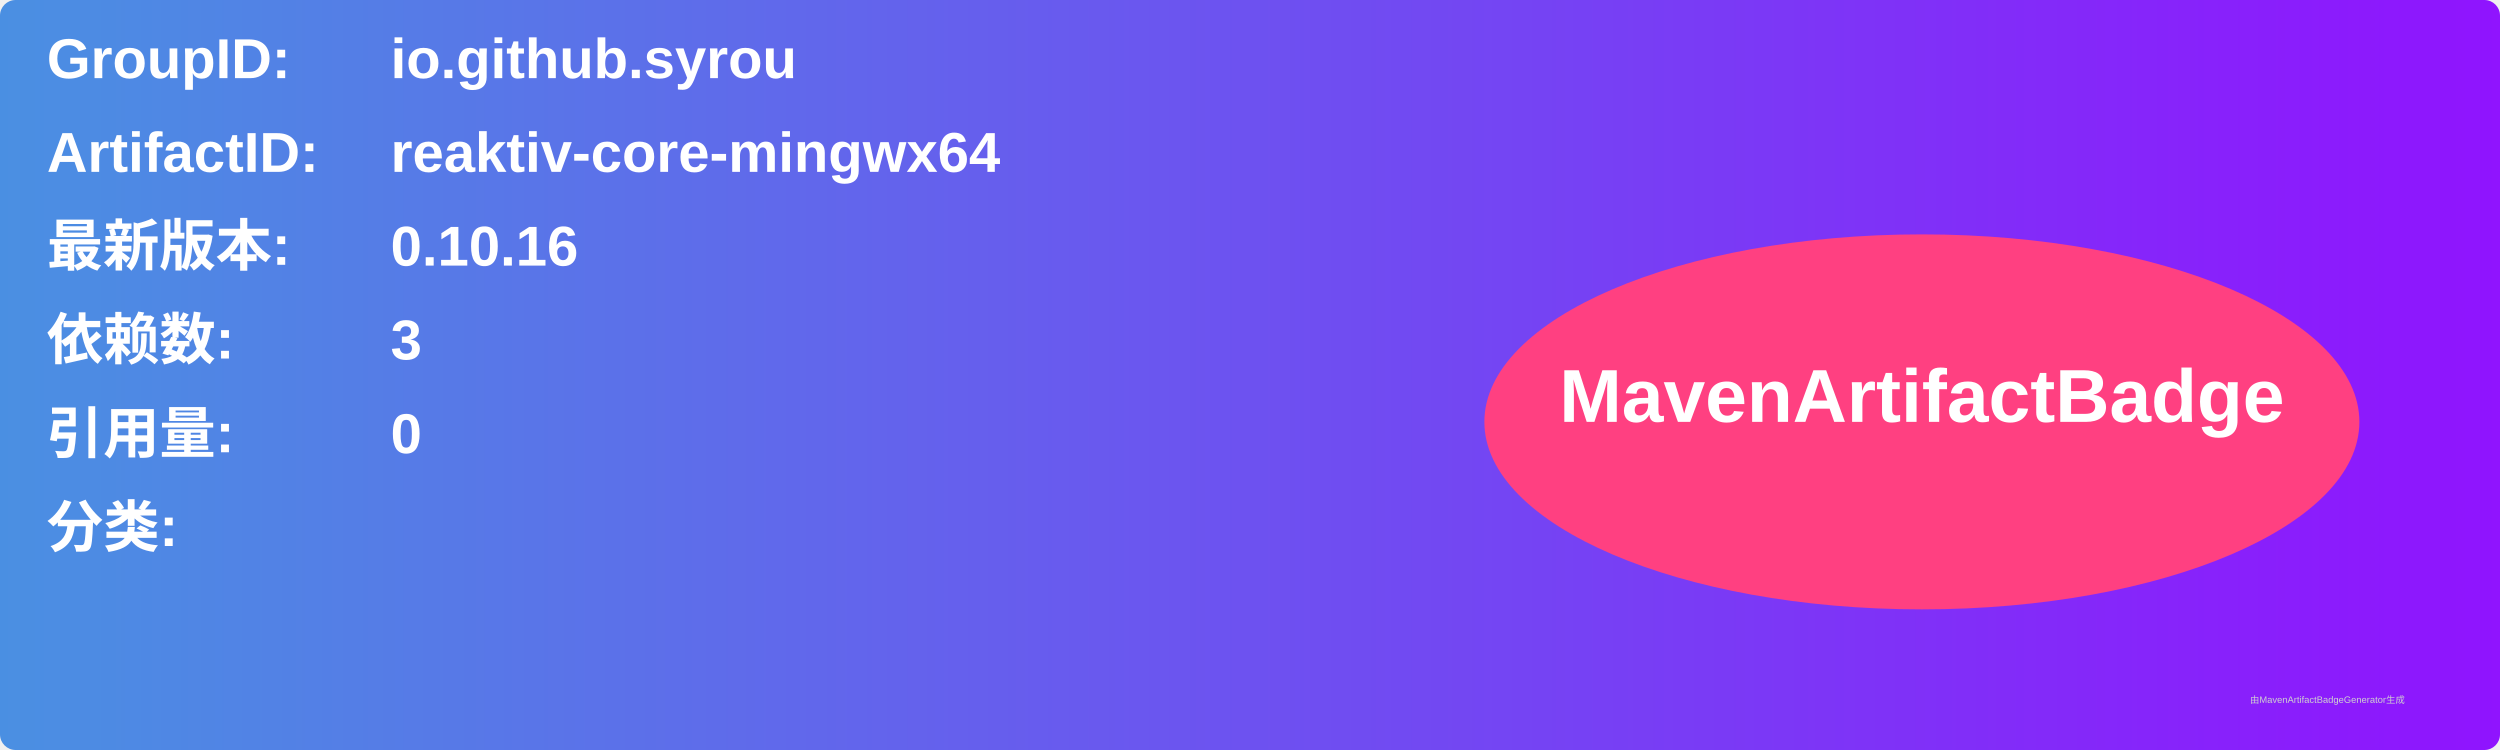
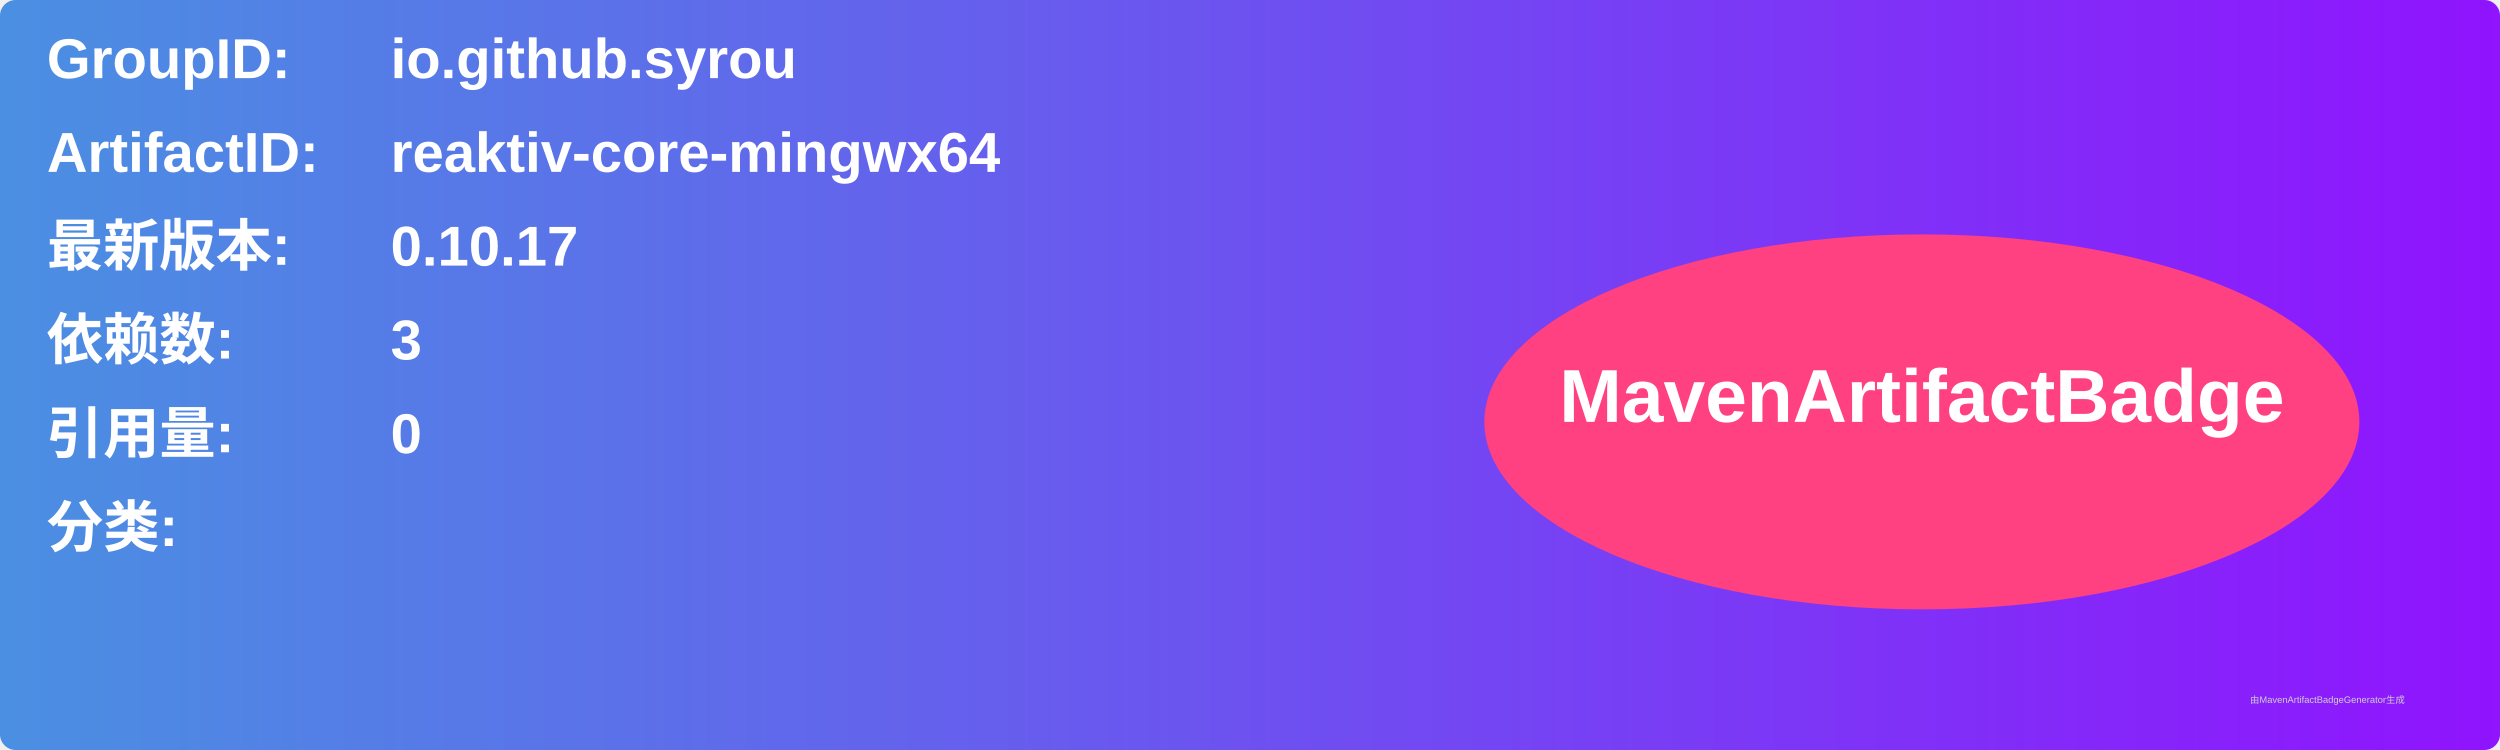
<svg xmlns="http://www.w3.org/2000/svg" width="800" height="240" viewBox="0 0 800 240">
  <linearGradient id="grad" x1="0%" y1="0%" x2="100%" y2="0%">
    <stop offset="0%" stop-color="#4a90e2" />
    <stop offset="100%" stop-color="#9013fe" />
  </linearGradient>
  <rect width="100%" height="100%" rx="5" ry="5" fill="url(#grad)" />
  <g transform="translate(15, 15)">
    <text x="0" y="10" font-family="Arial" font-size="18" fill="white" font-weight="bold" width="260">GroupID:</text>
    <text x="110" y="10" font-family="Arial" font-size="18" fill="white" font-weight="bold" width="460">io.github.syrou</text>
    <text x="0" y="40" font-family="Arial" font-size="18" fill="white" font-weight="bold" width="260">ArtifactID:</text>
    <text x="110" y="40" font-family="Arial" font-size="18" fill="white" font-weight="bold" width="460">reaktiv-core-mingwx64</text>
    <text x="0" y="70" font-family="Arial" font-size="18" fill="white" font-weight="bold">最新版本:</text>
    <text x="110" y="70" font-family="Arial" font-size="18" fill="white" font-weight="bold">
-       <tspan font-weight="bold">0.10.16</tspan>
+       <tspan font-weight="bold">0.10.17</tspan>
    </text>
    <text x="0" y="100" font-family="Arial" font-size="18" fill="white" font-weight="bold">依赖数: </text>
    <text x="110" y="100" font-family="Arial" font-size="18" fill="white">
      <tspan font-weight="bold">3</tspan>
    </text>
    <text x="0" y="130" font-family="Arial" font-size="18" fill="white" font-weight="bold">引用量: </text>
    <text x="110" y="130" font-family="Arial" font-size="18" fill="white">
      <tspan font-weight="bold">0</tspan>
    </text>
    <text x="0" y="160" font-family="Arial" font-size="18" fill="white" font-weight="bold">分类:</text>
    <text x="10" y="190" font-family="Arial" font-size="10" fill="white">
      <tspan font-weight="bold" />
    </text>
    <ellipse cx="600" cy="120" rx="140" ry="60" fill="#ff4081" />
    <text x="600" y="120" text-anchor="middle" font-family="Arial" font-size="24" fill="white" font-weight="bold">MavenArtifactBadge</text>
  </g>
  <text x="720" y="225" font-family="Arial" font-size="3" fill="#d0d0d0">由MavenArtifactBadgeGenerator生成</text>
</svg>
